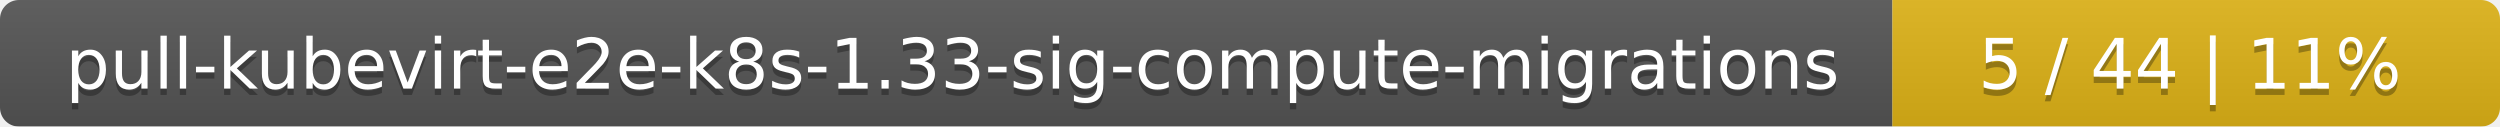
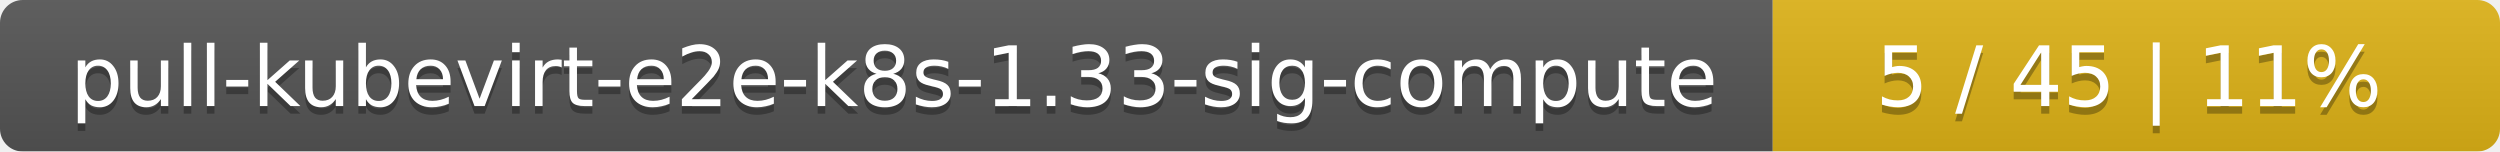
- <svg xmlns="http://www.w3.org/2000/svg" width="395" height="20">
+ <svg xmlns="http://www.w3.org/2000/svg" width="330" height="20">
  <linearGradient id="smooth" x2="0" y2="100%">
    <stop offset="0" stop-color="#bbb" stop-opacity=".1" />
    <stop offset="1" stop-opacity=".1" />
  </linearGradient>
  <mask id="round">
-     <rect width="395" height="20" rx="3" fill="#fff" />
+     <rect width="330" height="20" rx="3" fill="#fff" />
  </mask>
  <g mask="url(#round)">
-     <rect width="299" height="20" fill="#555" />
-     <rect x="299" width="96" height="20" fill="#dfb317" />
-     <rect width="395" height="20" fill="url(#smooth)" />
+     <rect width="234" height="20" fill="#555" />
+     <rect x="234" width="96" height="20" fill="#dfb317" />
+     <rect width="330" height="20" fill="url(#smooth)" />
  </g>
  <g fill="#fff" text-anchor="middle" font-family="DejaVu Sans,Verdana,Geneva,sans-serif" font-size="11">
-     <text x="150.5" y="15" fill="#010101" fill-opacity=".3">pull-kubevirt-e2e-k8s-1.33-sig-compute-migrations</text>
-     <text x="150.5" y="14">pull-kubevirt-e2e-k8s-1.33-sig-compute-migrations</text>
-     <text x="346" y="15" fill="#010101" fill-opacity=".3">5 / 44    |    11%</text>
-     <text x="346" y="14">5 / 44    |    11%</text>
+     <text x="118" y="15" fill="#010101" fill-opacity=".3">pull-kubevirt-e2e-k8s-1.33-sig-compute</text>
+     <text x="118" y="14">pull-kubevirt-e2e-k8s-1.33-sig-compute</text>
+     <text x="281" y="15" fill="#010101" fill-opacity=".3">5 / 45    |    11%</text>
+     <text x="281" y="14">5 / 45    |    11%</text>
  </g>
</svg>
